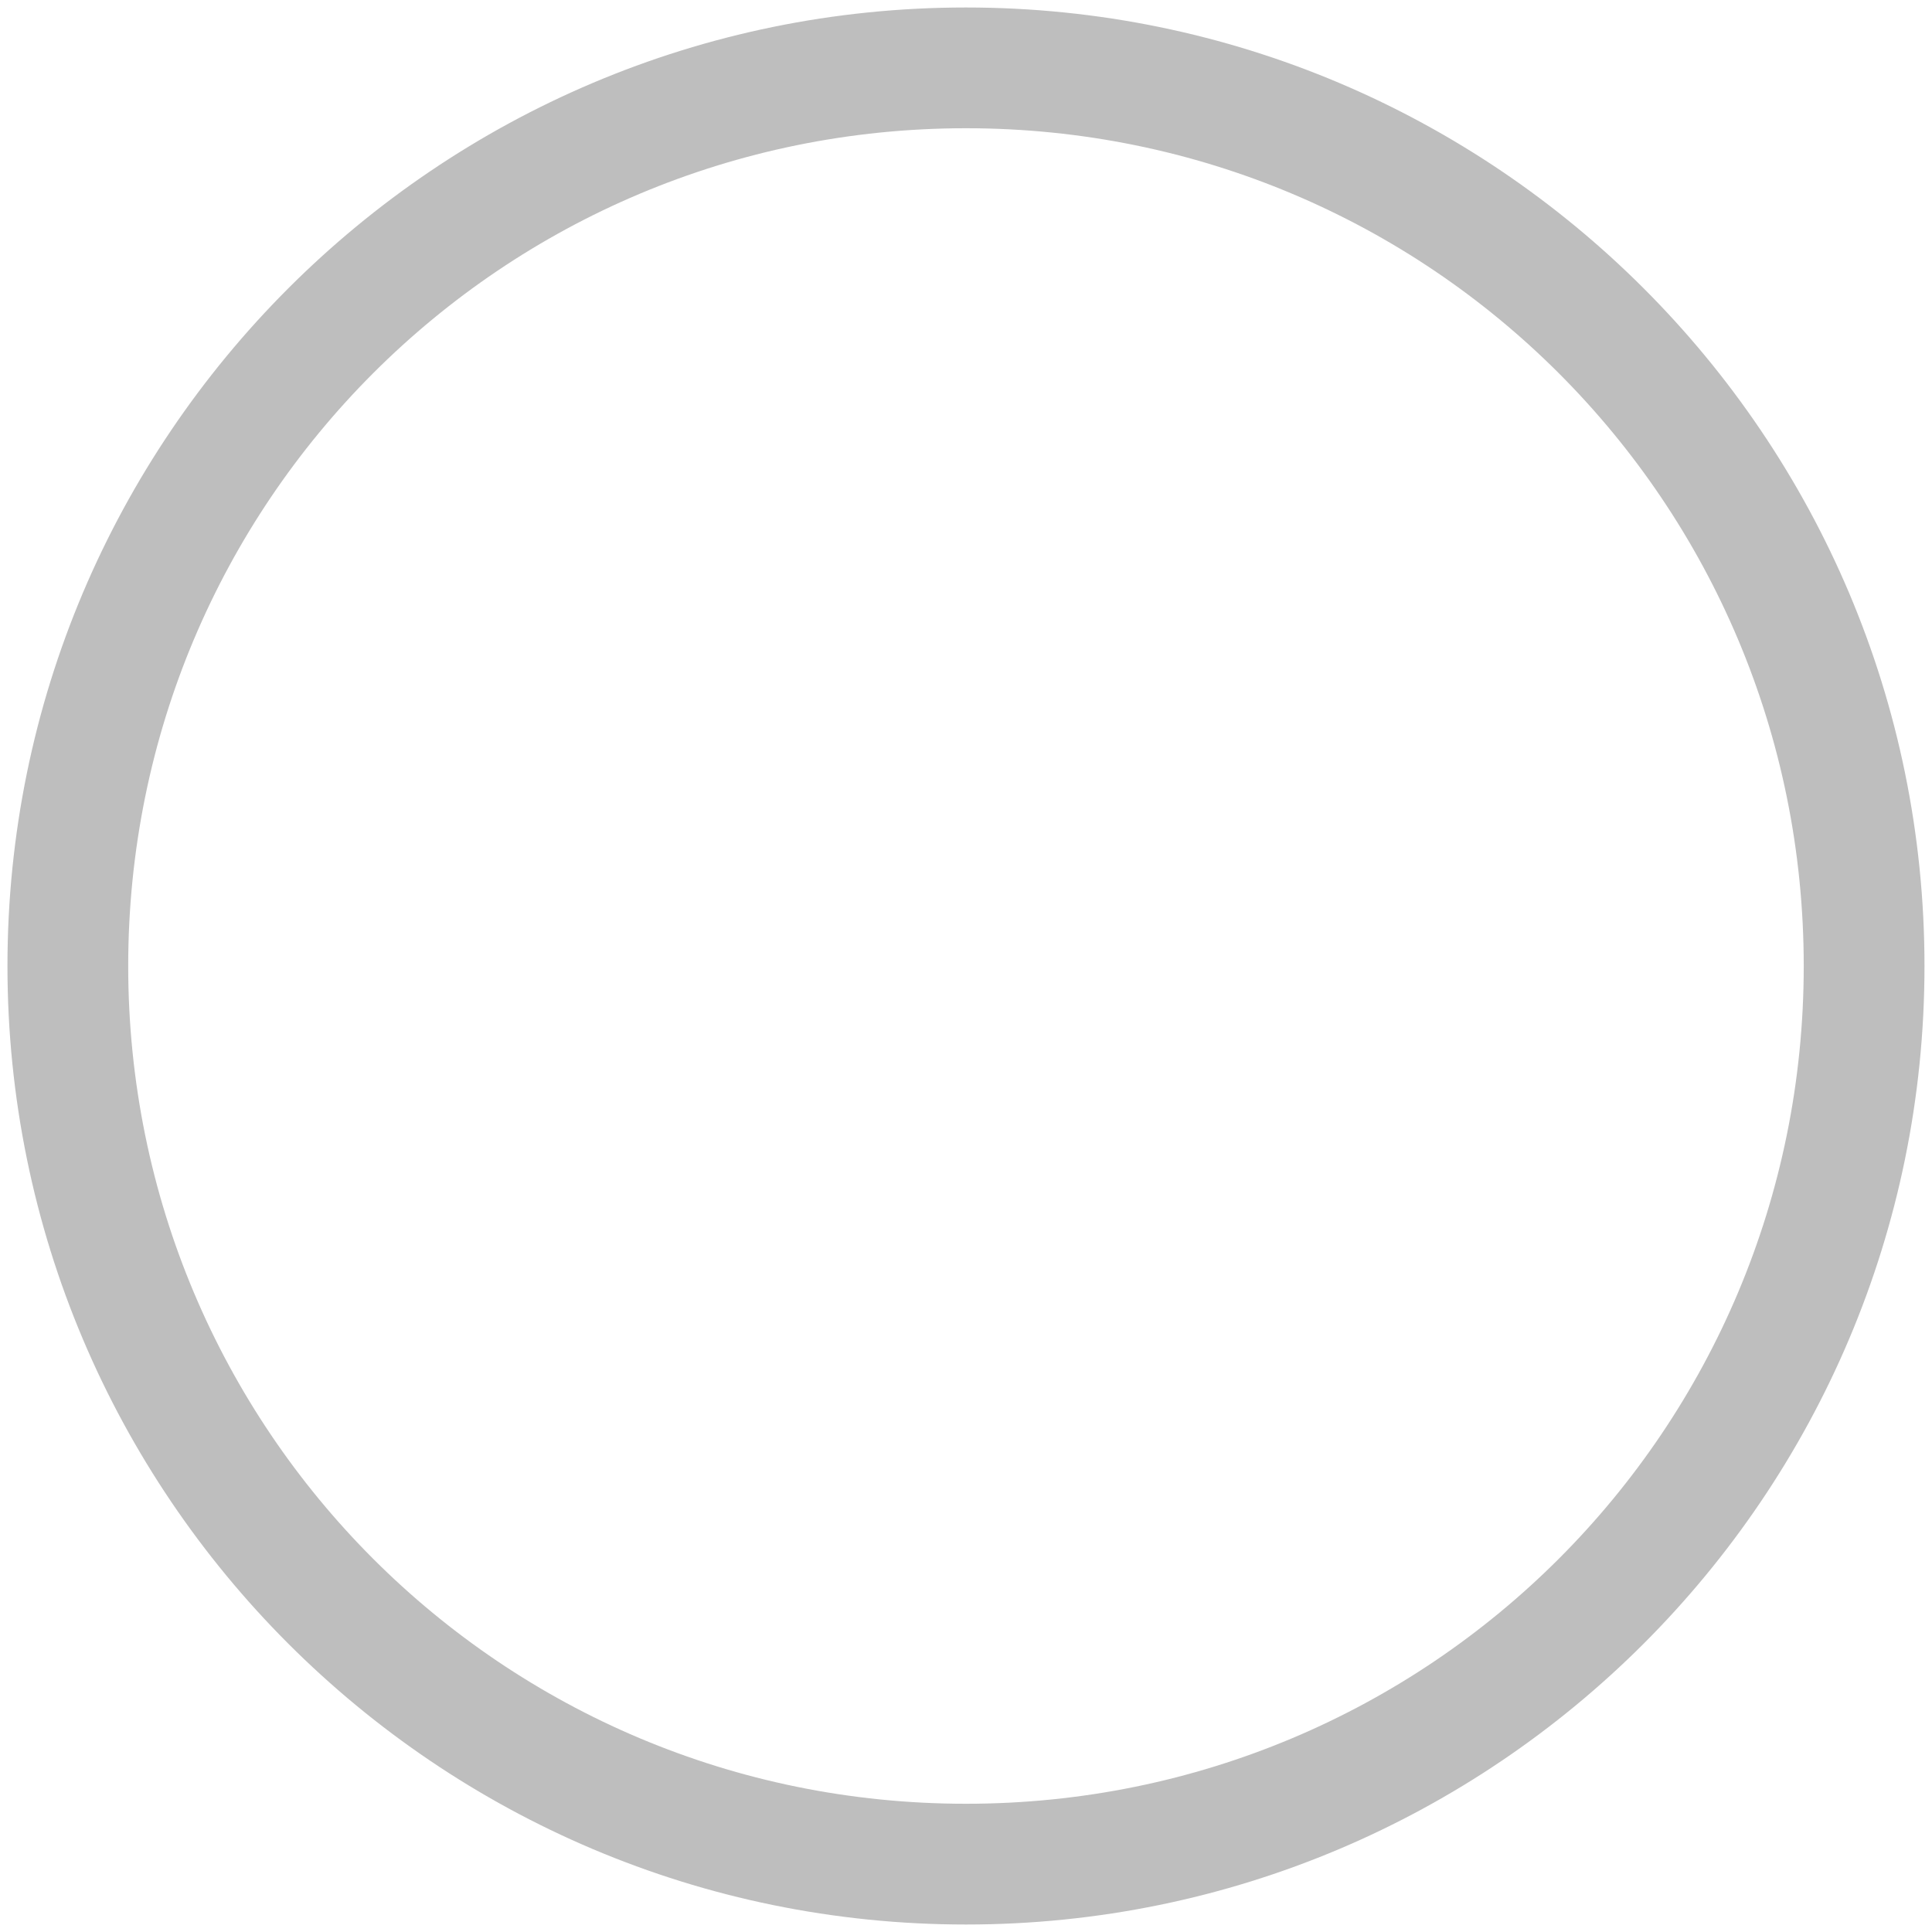
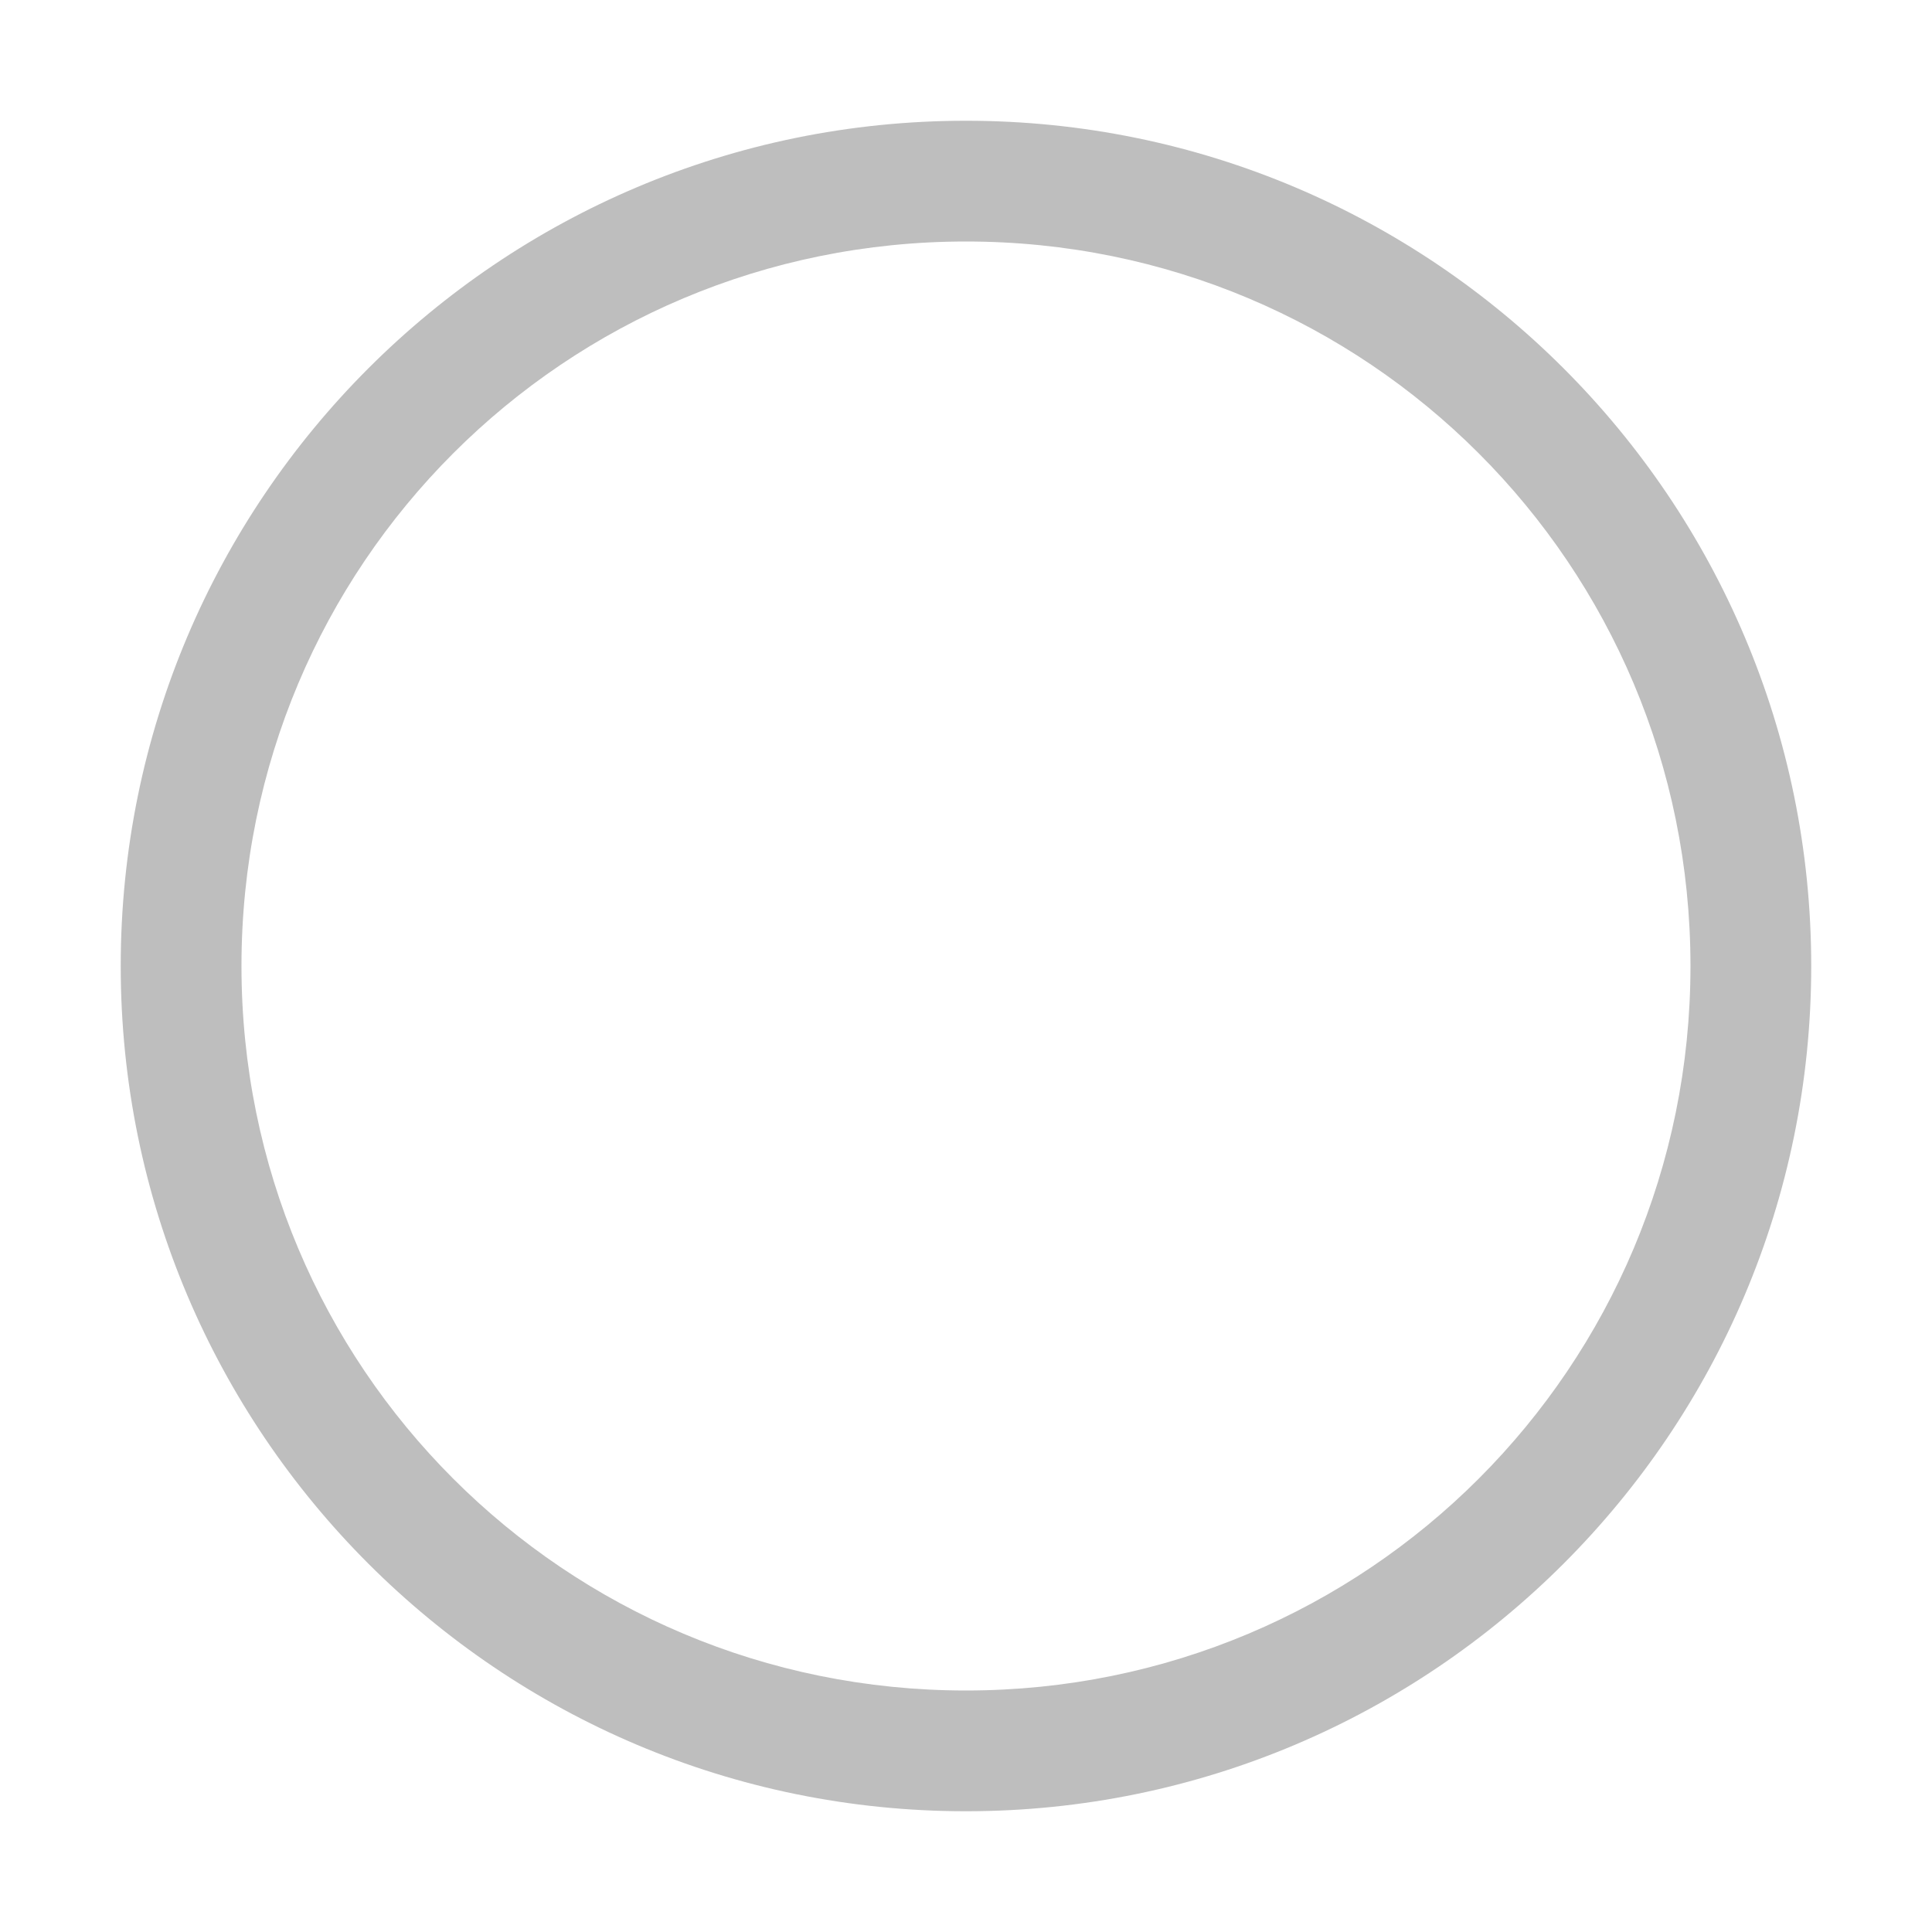
<svg xmlns="http://www.w3.org/2000/svg" height="16" id="svg7384" version="1.1" width="16">
  <defs id="defs7386" />
  <g id="layer9" style="display:inline" transform="translate(-381.0002,-317)">
-     <path d="m 389,317.062 c -4.382,0 -7.938,3.556 -7.938,7.938 0,4.382 3.556,7.938 7.938,7.938 4.382,0 7.938,-3.556 7.938,-7.938 0,-4.382 -3.556,-7.938 -7.938,-7.938 z m 0,1 c 3.841,0 6.938,3.097 6.938,6.938 0,3.841 -3.097,6.938 -6.938,6.938 -3.841,0 -6.938,-3.097 -6.938,-6.938 0,-3.841 3.097,-6.938 6.938,-6.938 z" id="path8781" style="font-size:medium;font-style:normal;font-variant:normal;font-weight:normal;font-stretch:normal;text-indent:0pt;text-align:start;text-decoration:none;line-height:normal;letter-spacing:normal;word-spacing:normal;text-transform:none;direction:ltr;block-progression:tb;writing-mode:lr-tb;text-anchor:start;baseline-shift:baseline;color:#bebebe;fill:#bebebe;fill-opacity:1;stroke:none;stroke-width:1;marker:none;visibility:visible;display:inline;overflow:visible;enable-background:accumulate;font-family:Andale Mono;-inkscape-font-specification:Sans" />
+     <path d="m 389,318 c -3.865,0 -7,3.135 -7,7 0,3.865 3.135,7 7,7 3.865,0 7,-3.135 7,-7 0,-3.865 -3.135,-7 -7,-7 z m 0,1 c 3.323,0 6,2.677 6,6 0,3.323 -2.677,6 -6,6 -3.323,0 -6,-2.677 -6,-6 0,-3.323 2.677,-6 6,-6 z" id="path8781" style="font-size:medium;font-style:normal;font-variant:normal;font-weight:normal;font-stretch:normal;text-indent:0pt;text-align:start;text-decoration:none;line-height:normal;letter-spacing:normal;word-spacing:normal;text-transform:none;direction:ltr;block-progression:tb;writing-mode:lr-tb;text-anchor:start;baseline-shift:baseline;color:#bebebe;fill:#bebebe;fill-opacity:1;stroke:none;stroke-width:1;marker:none;visibility:visible;display:inline;overflow:visible;enable-background:accumulate;font-family:Andale Mono;-inkscape-font-specification:Sans" />
  </g>
  <g id="layer10" style="display:inline" transform="translate(-381.0002,-317)" />
  <g id="layer11" transform="translate(-381.0002,-317)" />
  <g id="layer13" style="display:inline" transform="translate(-381.0002,-317)" />
  <g id="layer14" transform="translate(-381.0002,-317)" />
  <g id="layer15" style="display:inline" transform="translate(-381.0002,-317)" />
  <g id="g71291" style="display:inline" transform="translate(-381.0002,-317)" />
  <g id="g4953" style="display:inline" transform="translate(-381.0002,-317)" />
  <g id="layer12" style="display:inline" transform="translate(-381.0002,-317)" />
</svg>
